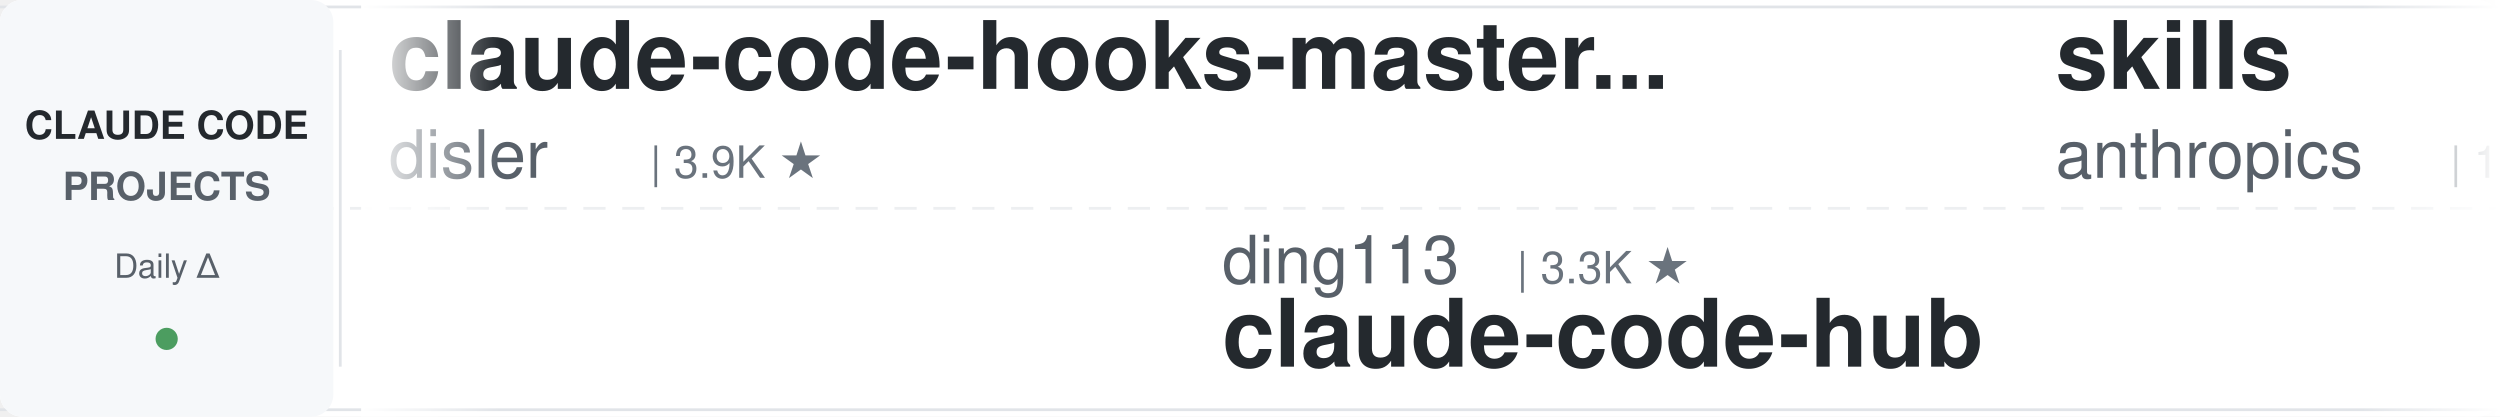
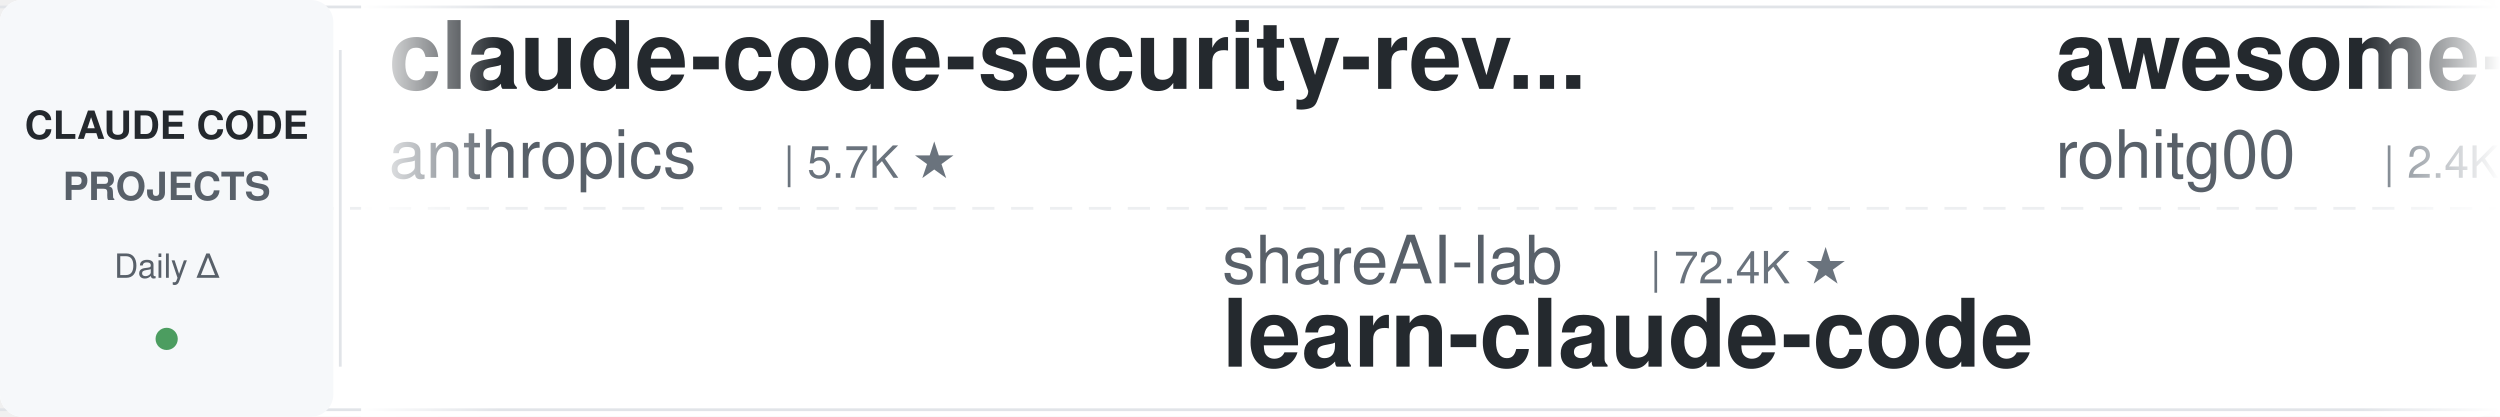
<svg xmlns="http://www.w3.org/2000/svg" width="900" height="150">
  <defs>
    <linearGradient id="leftFade" x1="0%" y1="0%" x2="100%" y2="0%">
      <stop offset="0%" style="stop-color:#ffffff;stop-opacity:1" />
      <stop offset="100%" style="stop-color:#ffffff;stop-opacity:0" />
    </linearGradient>
    <linearGradient id="rightFade" x1="0%" y1="0%" x2="100%" y2="0%">
      <stop offset="0%" style="stop-color:#ffffff;stop-opacity:0" />
      <stop offset="100%" style="stop-color:#ffffff;stop-opacity:1" />
    </linearGradient>
  </defs>
  <rect width="900" height="150" fill="#ffffff" rx="8" />
  <rect x="0" y="2" width="900" height="1" fill="#e1e4e8" />
  <rect x="0" y="147" width="900" height="1" fill="#e1e4e8" />
  <line x1="0" y1="75" x2="900" y2="75" stroke="#e1e4e8" stroke-width="1" stroke-dasharray="8 6" opacity="0.6" />
  <rect x="0" y="0" width="120" height="150" fill="#f6f8fa" rx="8" />
  <text x="60" y="50" font-family="-apple-system, BlinkMacSystemFont, 'Segoe UI', Helvetica, Arial, sans-serif" font-size="14" font-weight="600" fill="#24292e" text-anchor="middle">CLAUDE CODE</text>
  <text x="60" y="72" font-family="-apple-system, BlinkMacSystemFont, 'Segoe UI', Helvetica, Arial, sans-serif" font-size="14" font-weight="600" fill="#586069" text-anchor="middle">PROJECTS</text>
  <text x="60" y="100" font-family="-apple-system, BlinkMacSystemFont, 'Segoe UI', Helvetica, Arial, sans-serif" font-size="12" font-weight="500" fill="#586069" text-anchor="middle">Daily Δ</text>
  <circle cx="60" cy="122" r="4" fill="#22863a" opacity="0.8" />
  <rect x="122" y="18" width="1" height="114" fill="#e1e4e8" />
  <clipPath id="tickerClip">
    <rect x="130" y="0" width="770" height="150" />
  </clipPath>
  <g clip-path="url(#tickerClip)">
    <g id="tickerItems">
      <animateTransform attributeName="transform" attributeType="XML" type="translate" from="0 0" to="-3000 0" dur="54s" repeatCount="indefinite" />
      <g transform="translate(0, 0)">
-         <text x="140" y="32" font-family="-apple-system, BlinkMacSystemFont, 'Segoe UI', Helvetica, Arial, sans-serif" font-size="34" font-weight="600" fill="#24292e">claude-code-hooks-master...</text>
-         <text x="140" y="64" font-family="-apple-system, BlinkMacSystemFont, 'Segoe UI', Helvetica, Arial, sans-serif" font-size="24" font-weight="400" fill="#586069">disler</text>
-         <text x="234" y="64" font-family="-apple-system, BlinkMacSystemFont, 'Segoe UI', Helvetica, Arial, sans-serif" font-size="16" font-weight="500" fill="#6a737d">| 3.9K ★</text>
+         <text x="140" y="32" font-family="-apple-system, BlinkMacSystemFont, 'Segoe UI', Helvetica, Arial, sans-serif" font-size="34" font-weight="600" fill="#24292e">claude-code-security-rev...</text>
+         <text x="140" y="64" font-family="-apple-system, BlinkMacSystemFont, 'Segoe UI', Helvetica, Arial, sans-serif" font-size="24" font-weight="400" fill="#586069">anthropics</text>
+         <text x="282" y="64" font-family="-apple-system, BlinkMacSystemFont, 'Segoe UI', Helvetica, Arial, sans-serif" font-size="16" font-weight="500" fill="#6a737d">| 5.7K ★</text>
      </g>
      <g transform="translate(300, 0)">
-         <text x="140" y="102" font-family="-apple-system, BlinkMacSystemFont, 'Segoe UI', Helvetica, Arial, sans-serif" font-size="24" font-weight="400" fill="#586069">ding113</text>
-         <text x="246" y="102" font-family="-apple-system, BlinkMacSystemFont, 'Segoe UI', Helvetica, Arial, sans-serif" font-size="16" font-weight="500" fill="#6a737d">| 3.3K ★</text>
-         <text x="140" y="132" font-family="-apple-system, BlinkMacSystemFont, 'Segoe UI', Helvetica, Arial, sans-serif" font-size="34" font-weight="600" fill="#24292e">claude-code-hub</text>
+         <text x="140" y="102" font-family="-apple-system, BlinkMacSystemFont, 'Segoe UI', Helvetica, Arial, sans-serif" font-size="24" font-weight="400" fill="#586069">shareAI-lab</text>
+         <text x="294" y="102" font-family="-apple-system, BlinkMacSystemFont, 'Segoe UI', Helvetica, Arial, sans-serif" font-size="16" font-weight="500" fill="#6a737d">| 72.4K ★</text>
+         <text x="140" y="132" font-family="-apple-system, BlinkMacSystemFont, 'Segoe UI', Helvetica, Arial, sans-serif" font-size="34" font-weight="600" fill="#24292e">learn-claude-code</text>
      </g>
      <g transform="translate(600, 0)">
-         <text x="140" y="32" font-family="-apple-system, BlinkMacSystemFont, 'Segoe UI', Helvetica, Arial, sans-serif" font-size="34" font-weight="600" fill="#24292e">skills</text>
-         <text x="140" y="64" font-family="-apple-system, BlinkMacSystemFont, 'Segoe UI', Helvetica, Arial, sans-serif" font-size="24" font-weight="400" fill="#586069">anthropics</text>
-         <text x="282" y="64" font-family="-apple-system, BlinkMacSystemFont, 'Segoe UI', Helvetica, Arial, sans-serif" font-size="16" font-weight="500" fill="#6a737d">| 164.6K ★</text>
+         <text x="140" y="32" font-family="-apple-system, BlinkMacSystemFont, 'Segoe UI', Helvetica, Arial, sans-serif" font-size="34" font-weight="600" fill="#24292e">awesome-claude-code-tool...</text>
+         <text x="140" y="64" font-family="-apple-system, BlinkMacSystemFont, 'Segoe UI', Helvetica, Arial, sans-serif" font-size="24" font-weight="400" fill="#586069">rohitg00</text>
+         <text x="258" y="64" font-family="-apple-system, BlinkMacSystemFont, 'Segoe UI', Helvetica, Arial, sans-serif" font-size="16" font-weight="500" fill="#6a737d">| 2.4K ★</text>
      </g>
      <g transform="translate(900, 0)">
-         <text x="140" y="102" font-family="-apple-system, BlinkMacSystemFont, 'Segoe UI', Helvetica, Arial, sans-serif" font-size="24" font-weight="400" fill="#586069">daymade</text>
-         <text x="246" y="102" font-family="-apple-system, BlinkMacSystemFont, 'Segoe UI', Helvetica, Arial, sans-serif" font-size="16" font-weight="500" fill="#6a737d">| 1.3K ★</text>
-         <text x="140" y="132" font-family="-apple-system, BlinkMacSystemFont, 'Segoe UI', Helvetica, Arial, sans-serif" font-size="34" font-weight="600" fill="#24292e">claude-code-skills</text>
+         <text x="140" y="102" font-family="-apple-system, BlinkMacSystemFont, 'Segoe UI', Helvetica, Arial, sans-serif" font-size="24" font-weight="400" fill="#586069">SeemSeam</text>
+         <text x="258" y="102" font-family="-apple-system, BlinkMacSystemFont, 'Segoe UI', Helvetica, Arial, sans-serif" font-size="16" font-weight="500" fill="#6a737d">| 3.3K ★</text>
+         <text x="140" y="132" font-family="-apple-system, BlinkMacSystemFont, 'Segoe UI', Helvetica, Arial, sans-serif" font-size="34" font-weight="600" fill="#24292e">claude_codex_bridge</text>
      </g>
      <g transform="translate(1200, 0)">
-         <text x="140" y="32" font-family="-apple-system, BlinkMacSystemFont, 'Segoe UI', Helvetica, Arial, sans-serif" font-size="34" font-weight="600" fill="#24292e">claude-coder</text>
-         <text x="140" y="64" font-family="-apple-system, BlinkMacSystemFont, 'Segoe UI', Helvetica, Arial, sans-serif" font-size="24" font-weight="400" fill="#586069">kodu-ai</text>
-         <text x="246" y="64" font-family="-apple-system, BlinkMacSystemFont, 'Segoe UI', Helvetica, Arial, sans-serif" font-size="16" font-weight="500" fill="#6a737d">| 5.3K ★</text>
+         <text x="140" y="32" font-family="-apple-system, BlinkMacSystemFont, 'Segoe UI', Helvetica, Arial, sans-serif" font-size="34" font-weight="600" fill="#24292e">claude-code-skills</text>
+         <text x="140" y="64" font-family="-apple-system, BlinkMacSystemFont, 'Segoe UI', Helvetica, Arial, sans-serif" font-size="24" font-weight="400" fill="#586069">daymade</text>
+         <text x="246" y="64" font-family="-apple-system, BlinkMacSystemFont, 'Segoe UI', Helvetica, Arial, sans-serif" font-size="16" font-weight="500" fill="#6a737d">| 1.3K ★</text>
      </g>
      <g transform="translate(1500, 0)">
-         <text x="140" y="102" font-family="-apple-system, BlinkMacSystemFont, 'Segoe UI', Helvetica, Arial, sans-serif" font-size="24" font-weight="400" fill="#586069">1rgs</text>
-         <text x="210" y="102" font-family="-apple-system, BlinkMacSystemFont, 'Segoe UI', Helvetica, Arial, sans-serif" font-size="16" font-weight="500" fill="#6a737d">| 3.7K ★</text>
-         <text x="140" y="132" font-family="-apple-system, BlinkMacSystemFont, 'Segoe UI', Helvetica, Arial, sans-serif" font-size="34" font-weight="600" fill="#24292e">claude-code-proxy</text>
+         <text x="140" y="102" font-family="-apple-system, BlinkMacSystemFont, 'Segoe UI', Helvetica, Arial, sans-serif" font-size="24" font-weight="400" fill="#586069">disler</text>
+         <text x="234" y="102" font-family="-apple-system, BlinkMacSystemFont, 'Segoe UI', Helvetica, Arial, sans-serif" font-size="16" font-weight="500" fill="#6a737d">| 1.5K ★</text>
+         <text x="140" y="132" font-family="-apple-system, BlinkMacSystemFont, 'Segoe UI', Helvetica, Arial, sans-serif" font-size="34" font-weight="600" fill="#24292e">pi-vs-claude-code</text>
      </g>
      <g transform="translate(1800, 0)">
-         <text x="140" y="32" font-family="-apple-system, BlinkMacSystemFont, 'Segoe UI', Helvetica, Arial, sans-serif" font-size="34" font-weight="600" fill="#24292e">claude-code-cli</text>
-         <text x="140" y="64" font-family="-apple-system, BlinkMacSystemFont, 'Segoe UI', Helvetica, Arial, sans-serif" font-size="24" font-weight="400" fill="#586069">huangserva</text>
-         <text x="282" y="64" font-family="-apple-system, BlinkMacSystemFont, 'Segoe UI', Helvetica, Arial, sans-serif" font-size="16" font-weight="500" fill="#6a737d">| 621 ★</text>
+         <text x="140" y="32" font-family="-apple-system, BlinkMacSystemFont, 'Segoe UI', Helvetica, Arial, sans-serif" font-size="34" font-weight="600" fill="#24292e">claude-code-hub</text>
+         <text x="140" y="64" font-family="-apple-system, BlinkMacSystemFont, 'Segoe UI', Helvetica, Arial, sans-serif" font-size="24" font-weight="400" fill="#586069">ding113</text>
+         <text x="246" y="64" font-family="-apple-system, BlinkMacSystemFont, 'Segoe UI', Helvetica, Arial, sans-serif" font-size="16" font-weight="500" fill="#6a737d">| 3.3K ★</text>
      </g>
      <g transform="translate(2100, 0)">
-         <text x="140" y="102" font-family="-apple-system, BlinkMacSystemFont, 'Segoe UI', Helvetica, Arial, sans-serif" font-size="24" font-weight="400" fill="#586069">rohitg00</text>
-         <text x="258" y="102" font-family="-apple-system, BlinkMacSystemFont, 'Segoe UI', Helvetica, Arial, sans-serif" font-size="16" font-weight="500" fill="#6a737d">| 2.4K ★</text>
-         <text x="140" y="132" font-family="-apple-system, BlinkMacSystemFont, 'Segoe UI', Helvetica, Arial, sans-serif" font-size="34" font-weight="600" fill="#24292e">awesome-claude-code-tool...</text>
+         <text x="140" y="102" font-family="-apple-system, BlinkMacSystemFont, 'Segoe UI', Helvetica, Arial, sans-serif" font-size="24" font-weight="400" fill="#586069">JrCx7scC</text>
+         <text x="258" y="102" font-family="-apple-system, BlinkMacSystemFont, 'Segoe UI', Helvetica, Arial, sans-serif" font-size="16" font-weight="500" fill="#6a737d">| 371 ★</text>
+         <text x="140" y="132" font-family="-apple-system, BlinkMacSystemFont, 'Segoe UI', Helvetica, Arial, sans-serif" font-size="34" font-weight="600" fill="#24292e">claude-code-source</text>
      </g>
      <g transform="translate(2400, 0)">
-         <text x="140" y="32" font-family="-apple-system, BlinkMacSystemFont, 'Segoe UI', Helvetica, Arial, sans-serif" font-size="34" font-weight="600" fill="#24292e">learn-claude-code</text>
-         <text x="140" y="64" font-family="-apple-system, BlinkMacSystemFont, 'Segoe UI', Helvetica, Arial, sans-serif" font-size="24" font-weight="400" fill="#586069">shareAI-lab</text>
-         <text x="294" y="64" font-family="-apple-system, BlinkMacSystemFont, 'Segoe UI', Helvetica, Arial, sans-serif" font-size="16" font-weight="500" fill="#6a737d">| 72.4K ★</text>
+         <text x="140" y="32" font-family="-apple-system, BlinkMacSystemFont, 'Segoe UI', Helvetica, Arial, sans-serif" font-size="34" font-weight="600" fill="#24292e">Dive-into-Claude-Code</text>
+         <text x="140" y="64" font-family="-apple-system, BlinkMacSystemFont, 'Segoe UI', Helvetica, Arial, sans-serif" font-size="24" font-weight="400" fill="#586069">VILA-Lab</text>
+         <text x="258" y="64" font-family="-apple-system, BlinkMacSystemFont, 'Segoe UI', Helvetica, Arial, sans-serif" font-size="16" font-weight="500" fill="#6a737d">| 2.0K ★</text>
      </g>
      <g transform="translate(2700, 0)">
-         <text x="140" y="102" font-family="-apple-system, BlinkMacSystemFont, 'Segoe UI', Helvetica, Arial, sans-serif" font-size="24" font-weight="400" fill="#586069">multica-ai</text>
-         <text x="282" y="102" font-family="-apple-system, BlinkMacSystemFont, 'Segoe UI', Helvetica, Arial, sans-serif" font-size="16" font-weight="500" fill="#6a737d">| 196.8K ★</text>
-         <text x="140" y="132" font-family="-apple-system, BlinkMacSystemFont, 'Segoe UI', Helvetica, Arial, sans-serif" font-size="34" font-weight="600" fill="#24292e">andrej-karpathy-skills</text>
+         <text x="140" y="102" font-family="-apple-system, BlinkMacSystemFont, 'Segoe UI', Helvetica, Arial, sans-serif" font-size="24" font-weight="400" fill="#586069">digitalsamba</text>
+         <text x="306" y="102" font-family="-apple-system, BlinkMacSystemFont, 'Segoe UI', Helvetica, Arial, sans-serif" font-size="16" font-weight="500" fill="#6a737d">| 1.8K ★</text>
+         <text x="140" y="132" font-family="-apple-system, BlinkMacSystemFont, 'Segoe UI', Helvetica, Arial, sans-serif" font-size="34" font-weight="600" fill="#24292e">claude-code-video-toolki...</text>
      </g>
      <g transform="translate(3000, 0)">
-         <text x="140" y="32" font-family="-apple-system, BlinkMacSystemFont, 'Segoe UI', Helvetica, Arial, sans-serif" font-size="34" font-weight="600" fill="#24292e">claude-code-hooks-master...</text>
-         <text x="140" y="64" font-family="-apple-system, BlinkMacSystemFont, 'Segoe UI', Helvetica, Arial, sans-serif" font-size="24" font-weight="400" fill="#586069">disler</text>
-         <text x="234" y="64" font-family="-apple-system, BlinkMacSystemFont, 'Segoe UI', Helvetica, Arial, sans-serif" font-size="16" font-weight="500" fill="#6a737d">| 3.9K ★</text>
+         <text x="140" y="32" font-family="-apple-system, BlinkMacSystemFont, 'Segoe UI', Helvetica, Arial, sans-serif" font-size="34" font-weight="600" fill="#24292e">claude-code-security-rev...</text>
+         <text x="140" y="64" font-family="-apple-system, BlinkMacSystemFont, 'Segoe UI', Helvetica, Arial, sans-serif" font-size="24" font-weight="400" fill="#586069">anthropics</text>
+         <text x="282" y="64" font-family="-apple-system, BlinkMacSystemFont, 'Segoe UI', Helvetica, Arial, sans-serif" font-size="16" font-weight="500" fill="#6a737d">| 5.7K ★</text>
      </g>
      <g transform="translate(3300, 0)">
-         <text x="140" y="102" font-family="-apple-system, BlinkMacSystemFont, 'Segoe UI', Helvetica, Arial, sans-serif" font-size="24" font-weight="400" fill="#586069">ding113</text>
-         <text x="246" y="102" font-family="-apple-system, BlinkMacSystemFont, 'Segoe UI', Helvetica, Arial, sans-serif" font-size="16" font-weight="500" fill="#6a737d">| 3.3K ★</text>
-         <text x="140" y="132" font-family="-apple-system, BlinkMacSystemFont, 'Segoe UI', Helvetica, Arial, sans-serif" font-size="34" font-weight="600" fill="#24292e">claude-code-hub</text>
+         <text x="140" y="102" font-family="-apple-system, BlinkMacSystemFont, 'Segoe UI', Helvetica, Arial, sans-serif" font-size="24" font-weight="400" fill="#586069">shareAI-lab</text>
+         <text x="294" y="102" font-family="-apple-system, BlinkMacSystemFont, 'Segoe UI', Helvetica, Arial, sans-serif" font-size="16" font-weight="500" fill="#6a737d">| 72.4K ★</text>
+         <text x="140" y="132" font-family="-apple-system, BlinkMacSystemFont, 'Segoe UI', Helvetica, Arial, sans-serif" font-size="34" font-weight="600" fill="#24292e">learn-claude-code</text>
      </g>
      <g transform="translate(3600, 0)">
-         <text x="140" y="32" font-family="-apple-system, BlinkMacSystemFont, 'Segoe UI', Helvetica, Arial, sans-serif" font-size="34" font-weight="600" fill="#24292e">skills</text>
-         <text x="140" y="64" font-family="-apple-system, BlinkMacSystemFont, 'Segoe UI', Helvetica, Arial, sans-serif" font-size="24" font-weight="400" fill="#586069">anthropics</text>
-         <text x="282" y="64" font-family="-apple-system, BlinkMacSystemFont, 'Segoe UI', Helvetica, Arial, sans-serif" font-size="16" font-weight="500" fill="#6a737d">| 164.6K ★</text>
+         <text x="140" y="32" font-family="-apple-system, BlinkMacSystemFont, 'Segoe UI', Helvetica, Arial, sans-serif" font-size="34" font-weight="600" fill="#24292e">awesome-claude-code-tool...</text>
+         <text x="140" y="64" font-family="-apple-system, BlinkMacSystemFont, 'Segoe UI', Helvetica, Arial, sans-serif" font-size="24" font-weight="400" fill="#586069">rohitg00</text>
+         <text x="258" y="64" font-family="-apple-system, BlinkMacSystemFont, 'Segoe UI', Helvetica, Arial, sans-serif" font-size="16" font-weight="500" fill="#6a737d">| 2.4K ★</text>
      </g>
      <g transform="translate(3900, 0)">
-         <text x="140" y="102" font-family="-apple-system, BlinkMacSystemFont, 'Segoe UI', Helvetica, Arial, sans-serif" font-size="24" font-weight="400" fill="#586069">daymade</text>
-         <text x="246" y="102" font-family="-apple-system, BlinkMacSystemFont, 'Segoe UI', Helvetica, Arial, sans-serif" font-size="16" font-weight="500" fill="#6a737d">| 1.3K ★</text>
-         <text x="140" y="132" font-family="-apple-system, BlinkMacSystemFont, 'Segoe UI', Helvetica, Arial, sans-serif" font-size="34" font-weight="600" fill="#24292e">claude-code-skills</text>
+         <text x="140" y="102" font-family="-apple-system, BlinkMacSystemFont, 'Segoe UI', Helvetica, Arial, sans-serif" font-size="24" font-weight="400" fill="#586069">SeemSeam</text>
+         <text x="258" y="102" font-family="-apple-system, BlinkMacSystemFont, 'Segoe UI', Helvetica, Arial, sans-serif" font-size="16" font-weight="500" fill="#6a737d">| 3.3K ★</text>
+         <text x="140" y="132" font-family="-apple-system, BlinkMacSystemFont, 'Segoe UI', Helvetica, Arial, sans-serif" font-size="34" font-weight="600" fill="#24292e">claude_codex_bridge</text>
      </g>
    </g>
  </g>
  <rect x="130" y="0" width="50" height="150" fill="url(#leftFade)" />
  <rect x="850" y="0" width="50" height="150" fill="url(#rightFade)" />
</svg>
